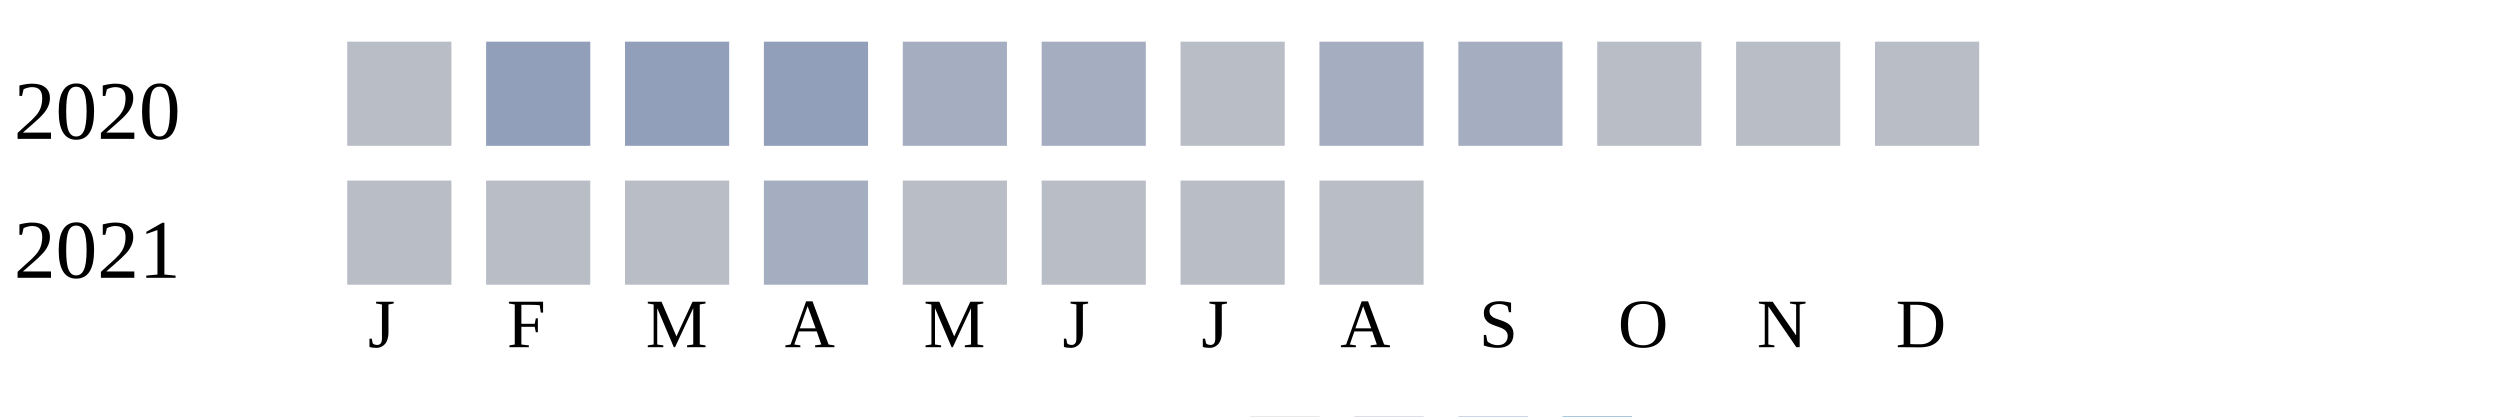
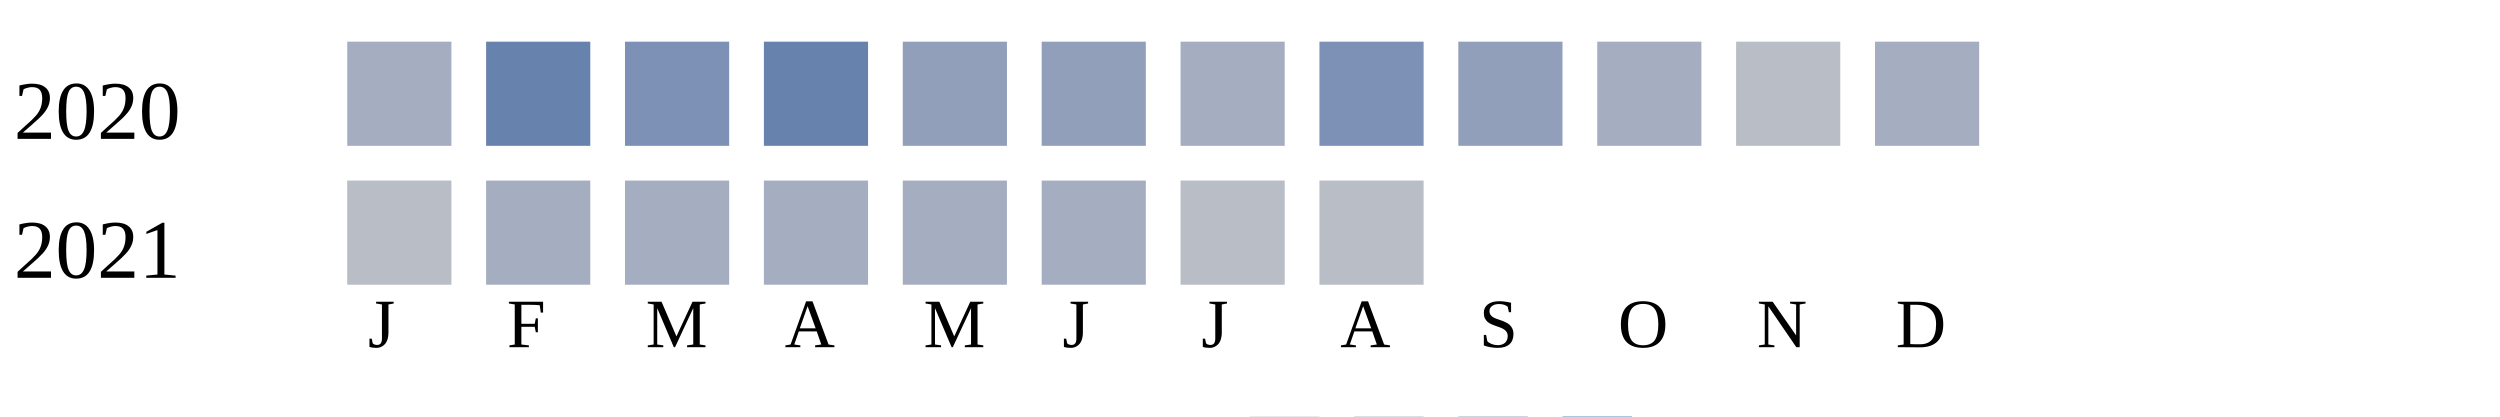
<svg xmlns="http://www.w3.org/2000/svg" width="360" height="60">
  <g transform="translate(0 0)">
    <text x="2" y="20">2020</text>
-     <rect x="50" y="6" width="15" height="15" fill="#b9bdc6" />
-     <rect x="70" y="6" width="15" height="15" fill="#919fba" />
-     <rect x="90" y="6" width="15" height="15" fill="#919fba" />
-     <rect x="110" y="6" width="15" height="15" fill="#919fba" />
-     <rect x="130" y="6" width="15" height="15" fill="#a5aec0" />
-     <rect x="150" y="6" width="15" height="15" fill="#a5aec0" />
-     <rect x="170" y="6" width="15" height="15" fill="#b9bdc6" />
-     <rect x="190" y="6" width="15" height="15" fill="#a5aec0" />
-     <rect x="210" y="6" width="15" height="15" fill="#a5aec0" />
-     <rect x="230" y="6" width="15" height="15" fill="#b9bdc6" />
+     <rect x="50" y="6" width="15" height="15" fill="#a5aec0" />
+     <rect x="70" y="6" width="15" height="15" fill="#6882ae" />
+     <rect x="90" y="6" width="15" height="15" fill="#7d90b5" />
+     <rect x="110" y="6" width="15" height="15" fill="#6882ae" />
+     <rect x="130" y="6" width="15" height="15" fill="#919fba" />
+     <rect x="150" y="6" width="15" height="15" fill="#919fba" />
+     <rect x="170" y="6" width="15" height="15" fill="#a5aec0" />
+     <rect x="190" y="6" width="15" height="15" fill="#7d90b5" />
+     <rect x="210" y="6" width="15" height="15" fill="#919fba" />
+     <rect x="230" y="6" width="15" height="15" fill="#a5aec0" />
    <rect x="250" y="6" width="15" height="15" fill="#b9bdc6" />
-     <rect x="270" y="6" width="15" height="15" fill="#b9bdc6" />
+     <rect x="270" y="6" width="15" height="15" fill="#a5aec0" />
  </g>
  <g transform="translate(0 20)">
    <text x="2" y="20">2021</text>
    <rect x="50" y="6" width="15" height="15" fill="#b9bdc6" />
-     <rect x="70" y="6" width="15" height="15" fill="#b9bdc6" />
-     <rect x="90" y="6" width="15" height="15" fill="#b9bdc6" />
+     <rect x="70" y="6" width="15" height="15" fill="#a5aec0" />
+     <rect x="90" y="6" width="15" height="15" fill="#a5aec0" />
    <rect x="110" y="6" width="15" height="15" fill="#a5aec0" />
-     <rect x="130" y="6" width="15" height="15" fill="#b9bdc6" />
-     <rect x="150" y="6" width="15" height="15" fill="#b9bdc6" />
+     <rect x="130" y="6" width="15" height="15" fill="#a5aec0" />
+     <rect x="150" y="6" width="15" height="15" fill="#a5aec0" />
    <rect x="170" y="6" width="15" height="15" fill="#b9bdc6" />
    <rect x="190" y="6" width="15" height="15" fill="#b9bdc6" />
  </g>
  <text style="font-size: 10px; text-align: center" x="53" y="50">J</text>
  <text style="font-size: 10px; text-align: center" x="73" y="50">F</text>
  <text style="font-size: 10px; text-align: center" x="93" y="50">M</text>
  <text style="font-size: 10px; text-align: center" x="113" y="50">A</text>
  <text style="font-size: 10px; text-align: center" x="133" y="50">M</text>
  <text style="font-size: 10px; text-align: center" x="153" y="50">J</text>
  <text style="font-size: 10px; text-align: center" x="173" y="50">J</text>
  <text style="font-size: 10px; text-align: center" x="193" y="50">A</text>
  <text style="font-size: 10px; text-align: center" x="213" y="50">S</text>
  <text style="font-size: 10px; text-align: center" x="233" y="50">O</text>
  <text style="font-size: 10px; text-align: center" x="253" y="50">N</text>
  <text style="font-size: 10px; text-align: center" x="273" y="50">D</text>
  <text style="font-size: 10px;" x="155" y="69">Less</text>
  <rect fill="#b9bdc6" width="10" height="10" x="180" y="60" />
  <rect fill="#919fba" width="10" height="10" x="195" y="60" />
  <rect fill="#6882ae" width="10" height="10" x="210" y="60" />
  <rect fill="#005a9c" width="10" height="10" x="225" y="60" />
  <text x="240" y="69" style="font-size: 10px;">More</text>
</svg>
